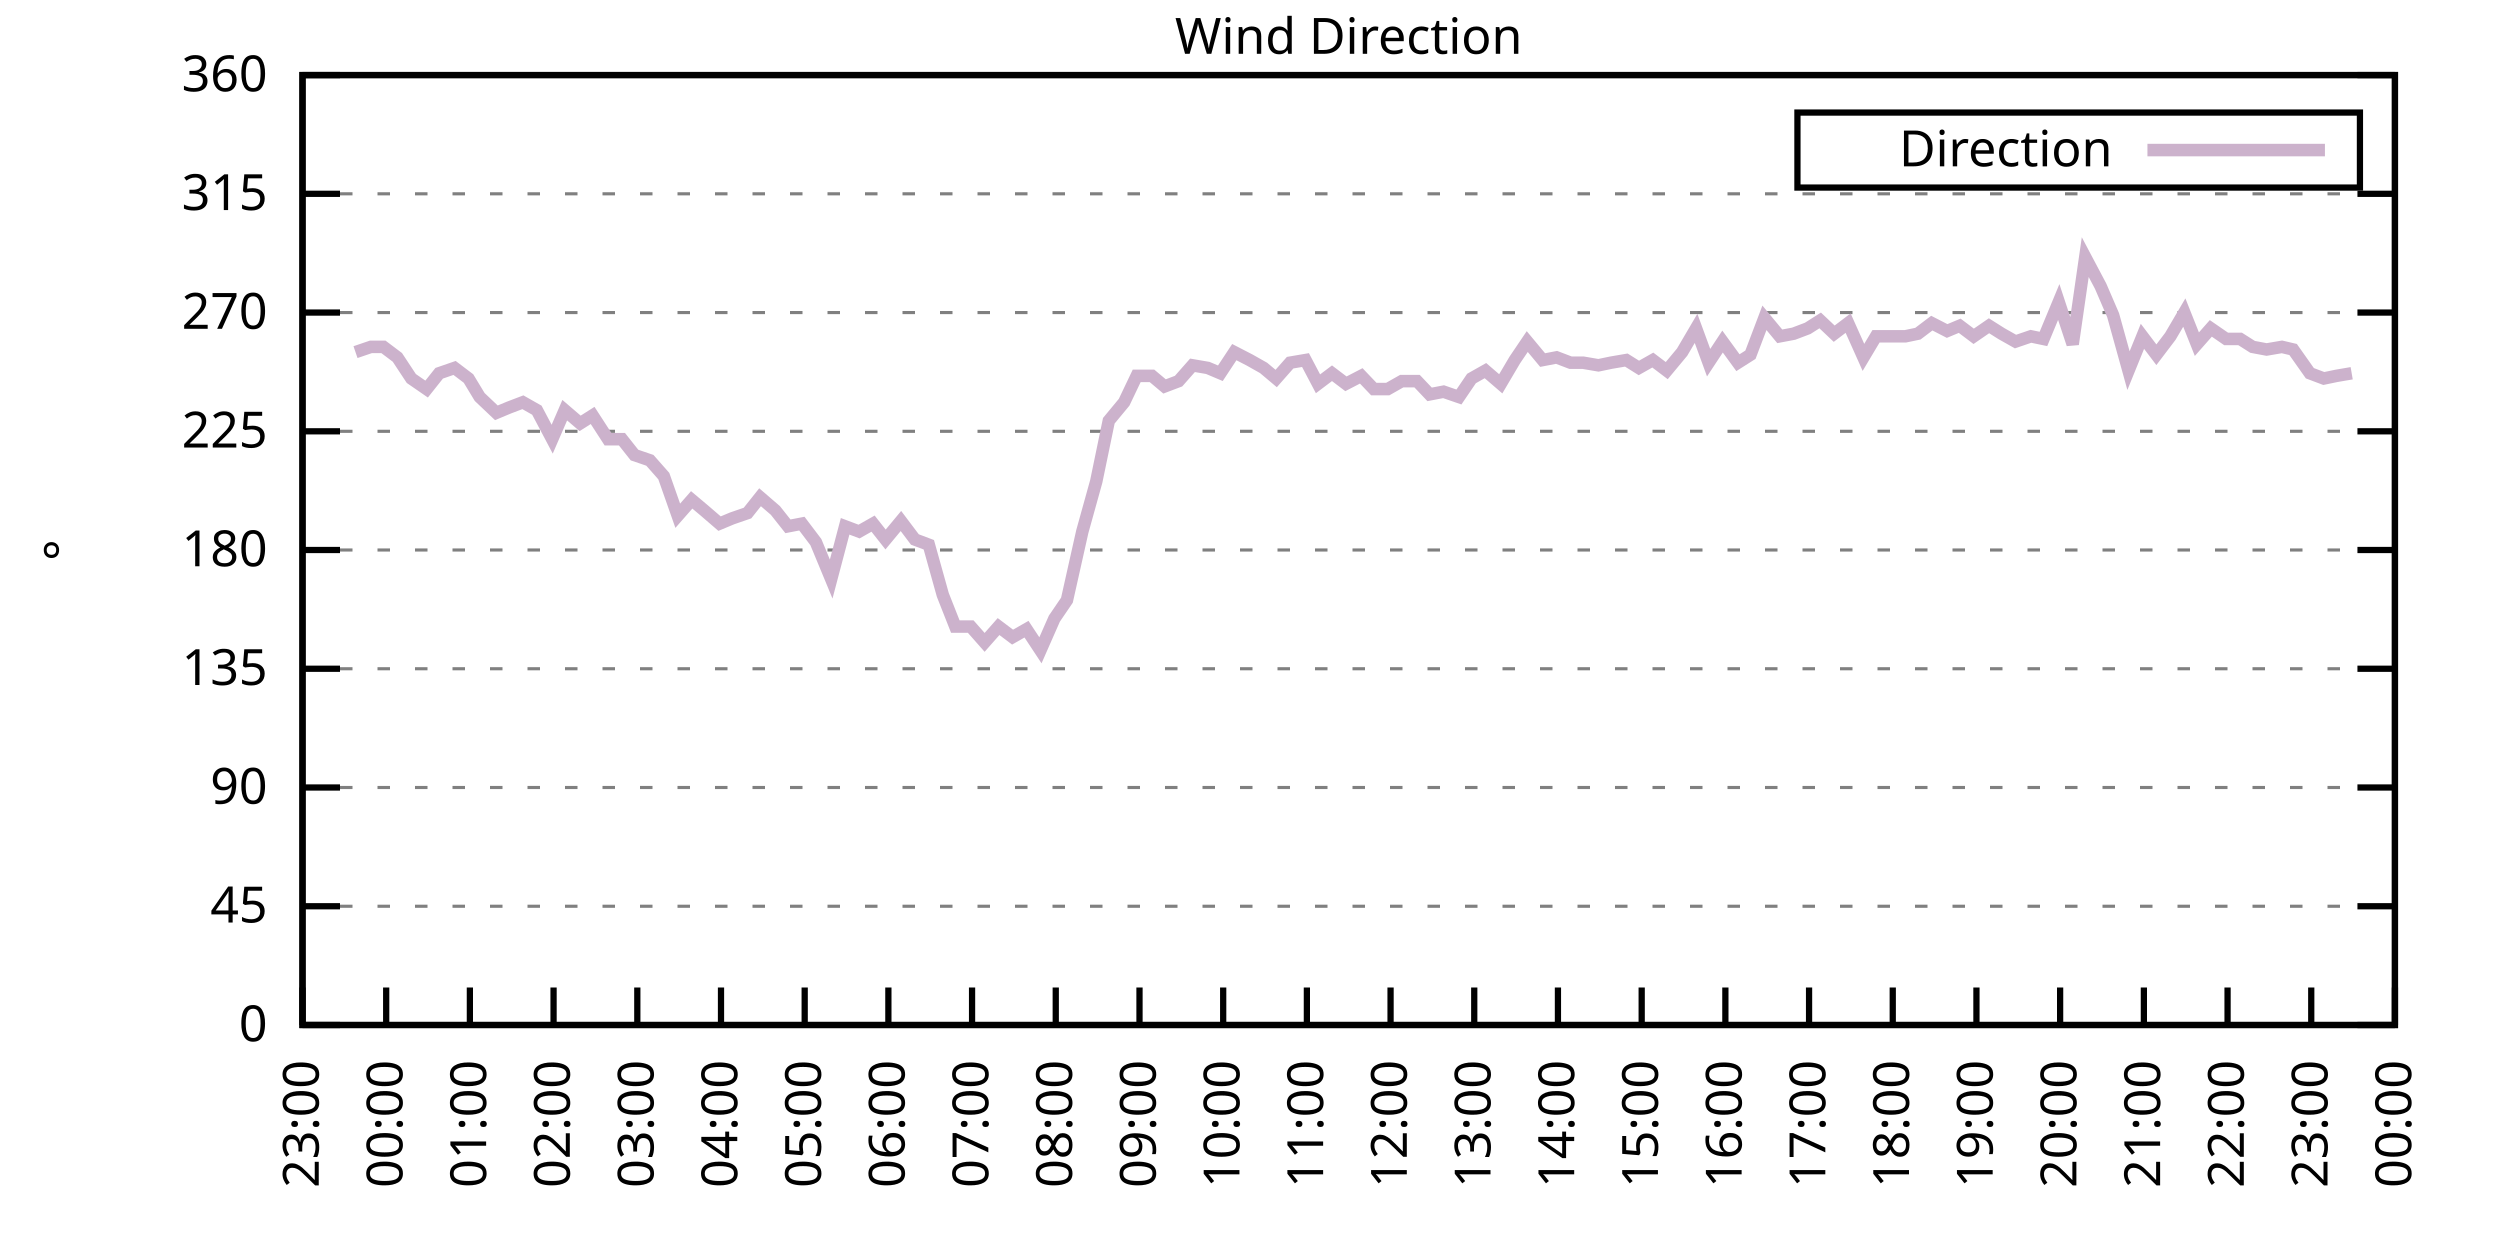
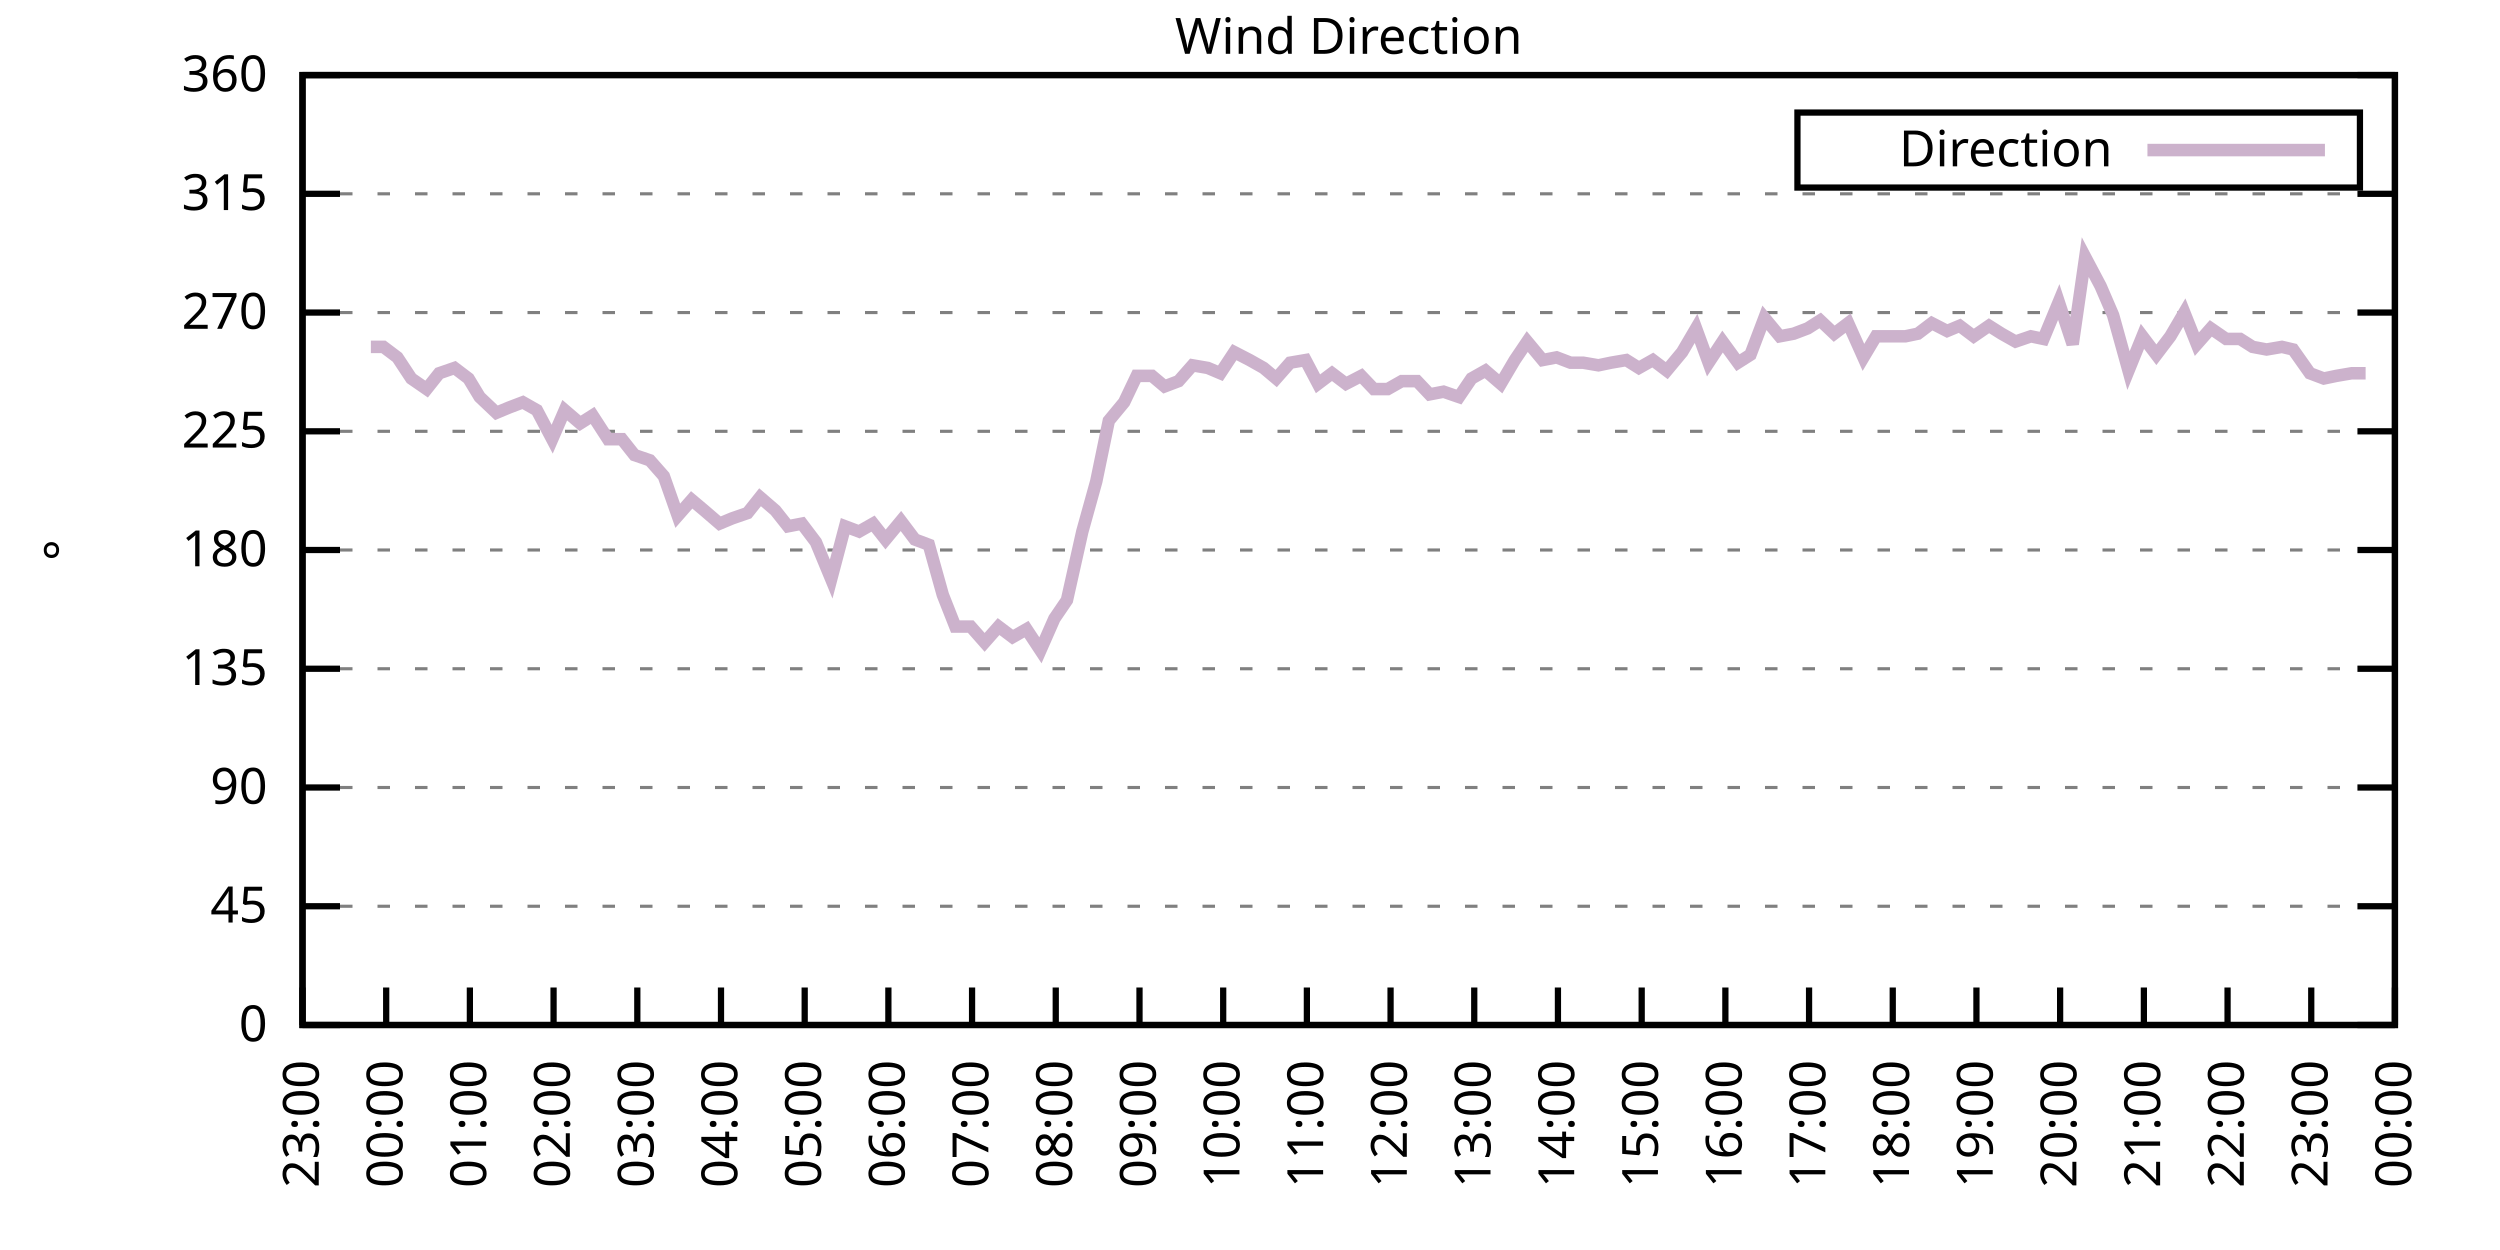
<svg xmlns="http://www.w3.org/2000/svg" xmlns:xlink="http://www.w3.org/1999/xlink" width="400" height="200" viewBox="0 0 400 200">
  <g id="gnuplot_canvas">
    <rect x="0" y="0" width="400" height="200" fill="none" />
    <defs>
      <circle id="gpDot" r="0.5" stroke-width="0.5" stroke="currentColor" />
      <path id="gpPt0" stroke-width="0.333" stroke="currentColor" d="M-1,0 h2 M0,-1 v2" />
      <path id="gpPt1" stroke-width="0.333" stroke="currentColor" d="M-1,-1 L1,1 M1,-1 L-1,1" />
      <path id="gpPt2" stroke-width="0.333" stroke="currentColor" d="M-1,0 L1,0 M0,-1 L0,1 M-1,-1 L1,1 M-1,1 L1,-1" />
      <rect id="gpPt3" stroke-width="0.333" stroke="currentColor" x="-1" y="-1" width="2" height="2" />
      <rect id="gpPt4" stroke-width="0.333" stroke="currentColor" fill="currentColor" x="-1" y="-1" width="2" height="2" />
      <circle id="gpPt5" stroke-width="0.333" stroke="currentColor" cx="0" cy="0" r="1" />
      <use xlink:href="#gpPt5" id="gpPt6" fill="currentColor" stroke="none" />
      <path id="gpPt7" stroke-width="0.333" stroke="currentColor" d="M0,-1.33 L-1.33,0.67 L1.33,0.67 z" />
      <use xlink:href="#gpPt7" id="gpPt8" fill="currentColor" stroke="none" />
      <use xlink:href="#gpPt7" id="gpPt9" stroke="currentColor" transform="rotate(180)" />
      <use xlink:href="#gpPt9" id="gpPt10" fill="currentColor" stroke="none" />
      <use xlink:href="#gpPt3" id="gpPt11" stroke="currentColor" transform="rotate(45)" />
      <use xlink:href="#gpPt11" id="gpPt12" fill="currentColor" stroke="none" />
      <path id="gpPt13" stroke-width="0.333" stroke="currentColor" d="M0,1.330 L1.265,0.411 L0.782,-1.067 L-0.782,-1.076 L-1.265,0.411 z" />
      <use xlink:href="#gpPt13" id="gpPt14" fill="currentColor" stroke="none" />
      <filter id="textbox" filterUnits="objectBoundingBox" x="0" y="0" height="1" width="1">
        <feFlood flood-color="white" flood-opacity="1" result="bgnd" />
        <feComposite in="SourceGraphic" in2="bgnd" operator="atop" />
      </filter>
      <filter id="greybox" filterUnits="objectBoundingBox" x="0" y="0" height="1" width="1">
        <feFlood flood-color="lightgrey" flood-opacity="1" result="grey" />
        <feComposite in="SourceGraphic" in2="grey" operator="atop" />
      </filter>
    </defs>
    <g fill="none" color="white" stroke="currentColor" stroke-width="1.00" stroke-linecap="butt" stroke-linejoin="miter">
</g>
    <g fill="none" color="black" stroke="currentColor" stroke-width="1.00" stroke-linecap="butt" stroke-linejoin="miter">
      <g stroke="none" shape-rendering="crispEdges">
        <polygon fill="rgb(255, 255, 255)" points="48.40,164.00 383.18,164.00 383.18,12.02 48.40,12.02 " />
      </g>
    </g>
    <g fill="none" color="black" stroke="currentColor" stroke-width="1.00" stroke-linecap="butt" stroke-linejoin="miter">
</g>
    <g fill="none" color="black" stroke="black" stroke-width="0.50" stroke-linecap="butt" stroke-linejoin="miter">
</g>
    <g fill="none" color="gray" stroke="currentColor" stroke-width="0.50" stroke-linecap="butt" stroke-linejoin="miter">
      <path stroke="gray" stroke-dasharray="2,4" class="gridline" d="M48.40,164.00 L383.19,164.00  " />
    </g>
    <g fill="none" color="gray" stroke="gray" stroke-width="1.00" stroke-linecap="butt" stroke-linejoin="miter">
</g>
    <g fill="none" color="black" stroke="currentColor" stroke-width="1.00" stroke-linecap="butt" stroke-linejoin="miter">
      <path stroke="black" d="M48.40,164.00 L54.40,164.00 M383.19,164.00 L377.19,164.00  " />
      <g transform="translate(42.80,166.60)" stroke="none" fill="black" font-family="Sans" font-size="8.00" text-anchor="end">
        <text>
          <tspan font-family="Sans"> 0</tspan>
        </text>
      </g>
    </g>
    <g fill="none" color="black" stroke="currentColor" stroke-width="1.00" stroke-linecap="butt" stroke-linejoin="miter">
</g>
    <g fill="none" color="black" stroke="black" stroke-width="0.50" stroke-linecap="butt" stroke-linejoin="miter">
</g>
    <g fill="none" color="gray" stroke="currentColor" stroke-width="0.50" stroke-linecap="butt" stroke-linejoin="miter">
      <path stroke="gray" stroke-dasharray="2,4" class="gridline" d="M48.40,145.00 L383.19,145.00  " />
    </g>
    <g fill="none" color="gray" stroke="gray" stroke-width="1.00" stroke-linecap="butt" stroke-linejoin="miter">
</g>
    <g fill="none" color="black" stroke="currentColor" stroke-width="1.00" stroke-linecap="butt" stroke-linejoin="miter">
      <path stroke="black" d="M48.40,145.00 L54.40,145.00 M383.19,145.00 L377.19,145.00  " />
      <g transform="translate(42.80,147.60)" stroke="none" fill="black" font-family="Sans" font-size="8.00" text-anchor="end">
        <text>
          <tspan font-family="Sans"> 45</tspan>
        </text>
      </g>
    </g>
    <g fill="none" color="black" stroke="currentColor" stroke-width="1.00" stroke-linecap="butt" stroke-linejoin="miter">
</g>
    <g fill="none" color="black" stroke="black" stroke-width="0.50" stroke-linecap="butt" stroke-linejoin="miter">
</g>
    <g fill="none" color="gray" stroke="currentColor" stroke-width="0.50" stroke-linecap="butt" stroke-linejoin="miter">
      <path stroke="gray" stroke-dasharray="2,4" class="gridline" d="M48.40,126.00 L383.19,126.00  " />
    </g>
    <g fill="none" color="gray" stroke="gray" stroke-width="1.00" stroke-linecap="butt" stroke-linejoin="miter">
</g>
    <g fill="none" color="black" stroke="currentColor" stroke-width="1.00" stroke-linecap="butt" stroke-linejoin="miter">
      <path stroke="black" d="M48.40,126.00 L54.40,126.00 M383.19,126.00 L377.19,126.00  " />
      <g transform="translate(42.80,128.60)" stroke="none" fill="black" font-family="Sans" font-size="8.00" text-anchor="end">
        <text>
          <tspan font-family="Sans"> 90</tspan>
        </text>
      </g>
    </g>
    <g fill="none" color="black" stroke="currentColor" stroke-width="1.00" stroke-linecap="butt" stroke-linejoin="miter">
</g>
    <g fill="none" color="black" stroke="black" stroke-width="0.50" stroke-linecap="butt" stroke-linejoin="miter">
</g>
    <g fill="none" color="gray" stroke="currentColor" stroke-width="0.50" stroke-linecap="butt" stroke-linejoin="miter">
      <path stroke="gray" stroke-dasharray="2,4" class="gridline" d="M48.40,107.00 L383.19,107.00  " />
    </g>
    <g fill="none" color="gray" stroke="gray" stroke-width="1.00" stroke-linecap="butt" stroke-linejoin="miter">
</g>
    <g fill="none" color="black" stroke="currentColor" stroke-width="1.00" stroke-linecap="butt" stroke-linejoin="miter">
      <path stroke="black" d="M48.40,107.00 L54.40,107.00 M383.19,107.00 L377.19,107.00  " />
      <g transform="translate(42.80,109.60)" stroke="none" fill="black" font-family="Sans" font-size="8.00" text-anchor="end">
        <text>
          <tspan font-family="Sans"> 135</tspan>
        </text>
      </g>
    </g>
    <g fill="none" color="black" stroke="currentColor" stroke-width="1.00" stroke-linecap="butt" stroke-linejoin="miter">
</g>
    <g fill="none" color="black" stroke="black" stroke-width="0.50" stroke-linecap="butt" stroke-linejoin="miter">
</g>
    <g fill="none" color="gray" stroke="currentColor" stroke-width="0.50" stroke-linecap="butt" stroke-linejoin="miter">
      <path stroke="gray" stroke-dasharray="2,4" class="gridline" d="M48.40,88.00 L383.19,88.00  " />
    </g>
    <g fill="none" color="gray" stroke="gray" stroke-width="1.00" stroke-linecap="butt" stroke-linejoin="miter">
</g>
    <g fill="none" color="black" stroke="currentColor" stroke-width="1.00" stroke-linecap="butt" stroke-linejoin="miter">
      <path stroke="black" d="M48.40,88.00 L54.40,88.00 M383.19,88.00 L377.19,88.00  " />
      <g transform="translate(42.80,90.60)" stroke="none" fill="black" font-family="Sans" font-size="8.00" text-anchor="end">
        <text>
          <tspan font-family="Sans"> 180</tspan>
        </text>
      </g>
    </g>
    <g fill="none" color="black" stroke="currentColor" stroke-width="1.00" stroke-linecap="butt" stroke-linejoin="miter">
</g>
    <g fill="none" color="black" stroke="black" stroke-width="0.50" stroke-linecap="butt" stroke-linejoin="miter">
</g>
    <g fill="none" color="gray" stroke="currentColor" stroke-width="0.50" stroke-linecap="butt" stroke-linejoin="miter">
      <path stroke="gray" stroke-dasharray="2,4" class="gridline" d="M48.40,69.01 L383.19,69.01  " />
    </g>
    <g fill="none" color="gray" stroke="gray" stroke-width="1.00" stroke-linecap="butt" stroke-linejoin="miter">
</g>
    <g fill="none" color="black" stroke="currentColor" stroke-width="1.00" stroke-linecap="butt" stroke-linejoin="miter">
      <path stroke="black" d="M48.40,69.01 L54.40,69.01 M383.19,69.01 L377.19,69.01  " />
      <g transform="translate(42.80,71.61)" stroke="none" fill="black" font-family="Sans" font-size="8.00" text-anchor="end">
        <text>
          <tspan font-family="Sans"> 225</tspan>
        </text>
      </g>
    </g>
    <g fill="none" color="black" stroke="currentColor" stroke-width="1.00" stroke-linecap="butt" stroke-linejoin="miter">
</g>
    <g fill="none" color="black" stroke="black" stroke-width="0.50" stroke-linecap="butt" stroke-linejoin="miter">
</g>
    <g fill="none" color="gray" stroke="currentColor" stroke-width="0.50" stroke-linecap="butt" stroke-linejoin="miter">
      <path stroke="gray" stroke-dasharray="2,4" class="gridline" d="M48.40,50.01 L383.19,50.01  " />
    </g>
    <g fill="none" color="gray" stroke="gray" stroke-width="1.00" stroke-linecap="butt" stroke-linejoin="miter">
</g>
    <g fill="none" color="black" stroke="currentColor" stroke-width="1.00" stroke-linecap="butt" stroke-linejoin="miter">
      <path stroke="black" d="M48.40,50.01 L54.40,50.01 M383.19,50.01 L377.19,50.01  " />
      <g transform="translate(42.80,52.61)" stroke="none" fill="black" font-family="Sans" font-size="8.00" text-anchor="end">
        <text>
          <tspan font-family="Sans"> 270</tspan>
        </text>
      </g>
    </g>
    <g fill="none" color="black" stroke="currentColor" stroke-width="1.00" stroke-linecap="butt" stroke-linejoin="miter">
</g>
    <g fill="none" color="black" stroke="black" stroke-width="0.50" stroke-linecap="butt" stroke-linejoin="miter">
</g>
    <g fill="none" color="gray" stroke="currentColor" stroke-width="0.50" stroke-linecap="butt" stroke-linejoin="miter">
      <path stroke="gray" stroke-dasharray="2,4" class="gridline" d="M48.40,31.01 L383.19,31.01  " />
    </g>
    <g fill="none" color="gray" stroke="gray" stroke-width="1.00" stroke-linecap="butt" stroke-linejoin="miter">
</g>
    <g fill="none" color="black" stroke="currentColor" stroke-width="1.00" stroke-linecap="butt" stroke-linejoin="miter">
      <path stroke="black" d="M48.40,31.01 L54.40,31.01 M383.19,31.01 L377.19,31.01  " />
      <g transform="translate(42.80,33.61)" stroke="none" fill="black" font-family="Sans" font-size="8.00" text-anchor="end">
        <text>
          <tspan font-family="Sans"> 315</tspan>
        </text>
      </g>
    </g>
    <g fill="none" color="black" stroke="currentColor" stroke-width="1.00" stroke-linecap="butt" stroke-linejoin="miter">
</g>
    <g fill="none" color="black" stroke="black" stroke-width="0.50" stroke-linecap="butt" stroke-linejoin="miter">
</g>
    <g fill="none" color="gray" stroke="currentColor" stroke-width="0.50" stroke-linecap="butt" stroke-linejoin="miter">
      <path stroke="gray" stroke-dasharray="2,4" class="gridline" d="M48.40,12.01 L383.19,12.01  " />
    </g>
    <g fill="none" color="gray" stroke="gray" stroke-width="1.00" stroke-linecap="butt" stroke-linejoin="miter">
</g>
    <g fill="none" color="black" stroke="currentColor" stroke-width="1.00" stroke-linecap="butt" stroke-linejoin="miter">
      <path stroke="black" d="M48.40,12.01 L54.40,12.01 M383.19,12.01 L377.19,12.01  " />
      <g transform="translate(42.80,14.61)" stroke="none" fill="black" font-family="Sans" font-size="8.00" text-anchor="end">
        <text>
          <tspan font-family="Sans"> 360</tspan>
        </text>
      </g>
    </g>
    <g fill="none" color="black" stroke="currentColor" stroke-width="1.00" stroke-linecap="butt" stroke-linejoin="miter">
      <path stroke="black" d="M48.40,164.00 L48.40,158.00  " />
      <g transform="translate(51.00,169.60) rotate(270.00)" stroke="none" fill="black" font-family="Sans" font-size="8.00" text-anchor="end">
        <text>
          <tspan font-family="Sans">23:00</tspan>
        </text>
      </g>
    </g>
    <g fill="none" color="black" stroke="currentColor" stroke-width="1.00" stroke-linecap="butt" stroke-linejoin="miter">
      <path stroke="black" d="M61.79,164.00 L61.79,158.00  " />
      <g transform="translate(64.39,169.60) rotate(270.00)" stroke="none" fill="black" font-family="Sans" font-size="8.00" text-anchor="end">
        <text>
          <tspan font-family="Sans">00:00</tspan>
        </text>
      </g>
    </g>
    <g fill="none" color="black" stroke="currentColor" stroke-width="1.00" stroke-linecap="butt" stroke-linejoin="miter">
      <path stroke="black" d="M75.18,164.00 L75.18,158.00  " />
      <g transform="translate(77.78,169.60) rotate(270.00)" stroke="none" fill="black" font-family="Sans" font-size="8.00" text-anchor="end">
        <text>
          <tspan font-family="Sans">01:00</tspan>
        </text>
      </g>
    </g>
    <g fill="none" color="black" stroke="currentColor" stroke-width="1.00" stroke-linecap="butt" stroke-linejoin="miter">
      <path stroke="black" d="M88.57,164.00 L88.57,158.00  " />
      <g transform="translate(91.17,169.60) rotate(270.00)" stroke="none" fill="black" font-family="Sans" font-size="8.00" text-anchor="end">
        <text>
          <tspan font-family="Sans">02:00</tspan>
        </text>
      </g>
    </g>
    <g fill="none" color="black" stroke="currentColor" stroke-width="1.00" stroke-linecap="butt" stroke-linejoin="miter">
      <path stroke="black" d="M101.97,164.00 L101.97,158.00  " />
      <g transform="translate(104.57,169.60) rotate(270.00)" stroke="none" fill="black" font-family="Sans" font-size="8.00" text-anchor="end">
        <text>
          <tspan font-family="Sans">03:00</tspan>
        </text>
      </g>
    </g>
    <g fill="none" color="black" stroke="currentColor" stroke-width="1.00" stroke-linecap="butt" stroke-linejoin="miter">
      <path stroke="black" d="M115.36,164.00 L115.36,158.00  " />
      <g transform="translate(117.96,169.60) rotate(270.00)" stroke="none" fill="black" font-family="Sans" font-size="8.00" text-anchor="end">
        <text>
          <tspan font-family="Sans">04:00</tspan>
        </text>
      </g>
    </g>
    <g fill="none" color="black" stroke="currentColor" stroke-width="1.00" stroke-linecap="butt" stroke-linejoin="miter">
      <path stroke="black" d="M128.75,164.00 L128.75,158.00  " />
      <g transform="translate(131.35,169.60) rotate(270.00)" stroke="none" fill="black" font-family="Sans" font-size="8.00" text-anchor="end">
        <text>
          <tspan font-family="Sans">05:00</tspan>
        </text>
      </g>
    </g>
    <g fill="none" color="black" stroke="currentColor" stroke-width="1.00" stroke-linecap="butt" stroke-linejoin="miter">
      <path stroke="black" d="M142.14,164.00 L142.14,158.00  " />
      <g transform="translate(144.74,169.60) rotate(270.00)" stroke="none" fill="black" font-family="Sans" font-size="8.00" text-anchor="end">
        <text>
          <tspan font-family="Sans">06:00</tspan>
        </text>
      </g>
    </g>
    <g fill="none" color="black" stroke="currentColor" stroke-width="1.00" stroke-linecap="butt" stroke-linejoin="miter">
      <path stroke="black" d="M155.53,164.00 L155.53,158.00  " />
      <g transform="translate(158.13,169.60) rotate(270.00)" stroke="none" fill="black" font-family="Sans" font-size="8.00" text-anchor="end">
        <text>
          <tspan font-family="Sans">07:00</tspan>
        </text>
      </g>
    </g>
    <g fill="none" color="black" stroke="currentColor" stroke-width="1.00" stroke-linecap="butt" stroke-linejoin="miter">
      <path stroke="black" d="M168.92,164.00 L168.92,158.00  " />
      <g transform="translate(171.52,169.60) rotate(270.00)" stroke="none" fill="black" font-family="Sans" font-size="8.00" text-anchor="end">
        <text>
          <tspan font-family="Sans">08:00</tspan>
        </text>
      </g>
    </g>
    <g fill="none" color="black" stroke="currentColor" stroke-width="1.00" stroke-linecap="butt" stroke-linejoin="miter">
      <path stroke="black" d="M182.32,164.00 L182.32,158.00  " />
      <g transform="translate(184.92,169.60) rotate(270.00)" stroke="none" fill="black" font-family="Sans" font-size="8.00" text-anchor="end">
        <text>
          <tspan font-family="Sans">09:00</tspan>
        </text>
      </g>
    </g>
    <g fill="none" color="black" stroke="currentColor" stroke-width="1.00" stroke-linecap="butt" stroke-linejoin="miter">
      <path stroke="black" d="M195.71,164.00 L195.71,158.00  " />
      <g transform="translate(198.31,169.60) rotate(270.00)" stroke="none" fill="black" font-family="Sans" font-size="8.00" text-anchor="end">
        <text>
          <tspan font-family="Sans">10:00</tspan>
        </text>
      </g>
    </g>
    <g fill="none" color="black" stroke="currentColor" stroke-width="1.00" stroke-linecap="butt" stroke-linejoin="miter">
      <path stroke="black" d="M209.10,164.00 L209.10,158.00  " />
      <g transform="translate(211.70,169.60) rotate(270.00)" stroke="none" fill="black" font-family="Sans" font-size="8.00" text-anchor="end">
        <text>
          <tspan font-family="Sans">11:00</tspan>
        </text>
      </g>
    </g>
    <g fill="none" color="black" stroke="currentColor" stroke-width="1.00" stroke-linecap="butt" stroke-linejoin="miter">
      <path stroke="black" d="M222.49,164.00 L222.49,158.00  " />
      <g transform="translate(225.09,169.60) rotate(270.00)" stroke="none" fill="black" font-family="Sans" font-size="8.00" text-anchor="end">
        <text>
          <tspan font-family="Sans">12:00</tspan>
        </text>
      </g>
    </g>
    <g fill="none" color="black" stroke="currentColor" stroke-width="1.00" stroke-linecap="butt" stroke-linejoin="miter">
      <path stroke="black" d="M235.88,164.00 L235.88,158.00  " />
      <g transform="translate(238.48,169.60) rotate(270.00)" stroke="none" fill="black" font-family="Sans" font-size="8.00" text-anchor="end">
        <text>
          <tspan font-family="Sans">13:00</tspan>
        </text>
      </g>
    </g>
    <g fill="none" color="black" stroke="currentColor" stroke-width="1.00" stroke-linecap="butt" stroke-linejoin="miter">
      <path stroke="black" d="M249.27,164.00 L249.27,158.00  " />
      <g transform="translate(251.87,169.60) rotate(270.00)" stroke="none" fill="black" font-family="Sans" font-size="8.00" text-anchor="end">
        <text>
          <tspan font-family="Sans">14:00</tspan>
        </text>
      </g>
    </g>
    <g fill="none" color="black" stroke="currentColor" stroke-width="1.00" stroke-linecap="butt" stroke-linejoin="miter">
      <path stroke="black" d="M262.67,164.00 L262.67,158.00  " />
      <g transform="translate(265.27,169.60) rotate(270.00)" stroke="none" fill="black" font-family="Sans" font-size="8.00" text-anchor="end">
        <text>
          <tspan font-family="Sans">15:00</tspan>
        </text>
      </g>
    </g>
    <g fill="none" color="black" stroke="currentColor" stroke-width="1.00" stroke-linecap="butt" stroke-linejoin="miter">
      <path stroke="black" d="M276.06,164.00 L276.06,158.00  " />
      <g transform="translate(278.66,169.60) rotate(270.00)" stroke="none" fill="black" font-family="Sans" font-size="8.00" text-anchor="end">
        <text>
          <tspan font-family="Sans">16:00</tspan>
        </text>
      </g>
    </g>
    <g fill="none" color="black" stroke="currentColor" stroke-width="1.00" stroke-linecap="butt" stroke-linejoin="miter">
      <path stroke="black" d="M289.45,164.00 L289.45,158.00  " />
      <g transform="translate(292.05,169.60) rotate(270.00)" stroke="none" fill="black" font-family="Sans" font-size="8.00" text-anchor="end">
        <text>
          <tspan font-family="Sans">17:00</tspan>
        </text>
      </g>
    </g>
    <g fill="none" color="black" stroke="currentColor" stroke-width="1.00" stroke-linecap="butt" stroke-linejoin="miter">
      <path stroke="black" d="M302.84,164.00 L302.84,158.00  " />
      <g transform="translate(305.44,169.60) rotate(270.00)" stroke="none" fill="black" font-family="Sans" font-size="8.00" text-anchor="end">
        <text>
          <tspan font-family="Sans">18:00</tspan>
        </text>
      </g>
    </g>
    <g fill="none" color="black" stroke="currentColor" stroke-width="1.00" stroke-linecap="butt" stroke-linejoin="miter">
      <path stroke="black" d="M316.23,164.00 L316.23,158.00  " />
      <g transform="translate(318.83,169.60) rotate(270.00)" stroke="none" fill="black" font-family="Sans" font-size="8.00" text-anchor="end">
        <text>
          <tspan font-family="Sans">19:00</tspan>
        </text>
      </g>
    </g>
    <g fill="none" color="black" stroke="currentColor" stroke-width="1.00" stroke-linecap="butt" stroke-linejoin="miter">
      <path stroke="black" d="M329.62,164.00 L329.62,158.00  " />
      <g transform="translate(332.22,169.60) rotate(270.00)" stroke="none" fill="black" font-family="Sans" font-size="8.00" text-anchor="end">
        <text>
          <tspan font-family="Sans">20:00</tspan>
        </text>
      </g>
    </g>
    <g fill="none" color="black" stroke="currentColor" stroke-width="1.00" stroke-linecap="butt" stroke-linejoin="miter">
      <path stroke="black" d="M343.02,164.00 L343.02,158.00  " />
      <g transform="translate(345.62,169.60) rotate(270.00)" stroke="none" fill="black" font-family="Sans" font-size="8.00" text-anchor="end">
        <text>
          <tspan font-family="Sans">21:00</tspan>
        </text>
      </g>
    </g>
    <g fill="none" color="black" stroke="currentColor" stroke-width="1.00" stroke-linecap="butt" stroke-linejoin="miter">
      <path stroke="black" d="M356.41,164.00 L356.41,158.00  " />
      <g transform="translate(359.01,169.60) rotate(270.00)" stroke="none" fill="black" font-family="Sans" font-size="8.00" text-anchor="end">
        <text>
          <tspan font-family="Sans">22:00</tspan>
        </text>
      </g>
    </g>
    <g fill="none" color="black" stroke="currentColor" stroke-width="1.00" stroke-linecap="butt" stroke-linejoin="miter">
      <path stroke="black" d="M369.80,164.00 L369.80,158.00  " />
      <g transform="translate(372.40,169.60) rotate(270.00)" stroke="none" fill="black" font-family="Sans" font-size="8.00" text-anchor="end">
        <text>
          <tspan font-family="Sans">23:00</tspan>
        </text>
      </g>
    </g>
    <g fill="none" color="black" stroke="currentColor" stroke-width="1.00" stroke-linecap="butt" stroke-linejoin="miter">
      <path stroke="black" d="M383.19,164.00 L383.19,158.00  " />
      <g transform="translate(385.79,169.60) rotate(270.00)" stroke="none" fill="black" font-family="Sans" font-size="8.00" text-anchor="end">
        <text>
          <tspan font-family="Sans">00:00</tspan>
        </text>
      </g>
    </g>
    <g fill="none" color="black" stroke="currentColor" stroke-width="1.00" stroke-linecap="butt" stroke-linejoin="miter">
</g>
    <g fill="none" color="black" stroke="currentColor" stroke-width="1.00" stroke-linecap="butt" stroke-linejoin="miter">
      <path stroke="black" d="M48.40,12.01 L48.40,164.00 L383.19,164.00 L383.19,12.01 L48.40,12.01 Z  " />
    </g>
    <g fill="none" color="black" stroke="currentColor" stroke-width="1.00" stroke-linecap="butt" stroke-linejoin="miter">
</g>
    <g fill="none" color="black" stroke="currentColor" stroke-width="1.00" stroke-linecap="butt" stroke-linejoin="miter">
      <path stroke="black" d="M287.59,30.01 L287.59,18.01 L377.59,18.01 L377.59,30.01 L287.59,30.01 Z  " />
    </g>
    <g id="Wind_direction_plot_1">
      <g fill="none" color="white" stroke="black" stroke-width="2.00" stroke-linecap="butt" stroke-linejoin="miter">
</g>
      <g fill="none" color="black" stroke="currentColor" stroke-width="2.00" stroke-linecap="butt" stroke-linejoin="miter">
        <g transform="translate(337.99,26.61)" stroke="none" fill="black" font-family="Sans" font-size="8.00" text-anchor="end">
          <text>
            <tspan font-family="Sans">Direction</tspan>
          </text>
        </g>
      </g>
      <g fill="none" color="black" stroke="currentColor" stroke-width="2.00" stroke-linecap="butt" stroke-linejoin="miter">
-         <path stroke="rgb(204, 178, 204)" d="M343.59,24.01 L371.99,24.01 M56.88,56.34 L59.34,55.50 L61.35,55.50 L63.58,57.18 L65.81,60.56 L68.26,62.25   L70.27,59.72 L72.73,58.87 L74.96,60.56 L76.75,63.52 L79.42,66.05 L81.43,65.21 L83.66,64.36 L85.90,65.63   L88.35,70.27 L90.36,65.63 L92.82,67.74 L94.82,66.47 L97.28,70.27 L99.51,70.27 L101.52,72.81 L103.98,73.65   L106.21,76.18 L108.44,82.52 L110.67,79.98 L112.68,81.67 L115.13,83.78 L117.14,82.94 L119.60,82.09 L121.61,79.56   L124.06,81.67 L126.07,84.21 L128.30,83.78 L130.54,86.74 L132.99,92.65 L135.22,84.21 L137.45,85.05 L139.69,83.78   L141.69,86.32 L144.15,83.36 L146.38,86.32 L148.61,87.16 L150.85,95.18 L152.85,100.25 L155.31,100.25 L157.54,102.78   L159.77,100.25 L162.01,101.94 L164.24,100.67 L166.47,104.05 L168.70,98.98 L170.71,96.03 L173.17,85.05 L175.40,77.03   L177.41,67.32 L179.86,64.36 L181.87,60.14 L184.32,60.14 L186.33,61.83 L188.57,60.98 L190.80,58.45 L193.25,58.87   L195.26,59.72 L197.49,56.34 L199.95,57.61 L202.18,58.87 L204.19,60.56 L206.42,58.03 L208.88,57.61 L210.88,61.41   L213.12,59.72 L215.35,61.41 L217.80,60.14 L219.81,62.25 L222.04,62.25 L224.28,60.98 L226.73,60.98 L228.74,63.10   L230.97,62.67 L233.43,63.52 L235.44,60.56 L237.67,59.30 L240.12,61.41 L242.36,57.61 L244.36,54.65 L246.82,57.61   L249.05,57.18 L251.28,58.03 L253.29,58.03 L255.75,58.45 L257.76,58.03 L260.21,57.61 L262.22,58.87 L264.45,57.61   L266.68,59.30 L269.14,56.34 L271.37,52.54 L273.38,58.03 L275.61,54.65 L278.07,58.03 L280.07,56.76 L282.31,50.85   L284.76,53.81 L286.99,53.39 L289.23,52.54 L291.23,51.27 L293.47,53.39 L295.70,51.70 L298.15,57.18 L300.16,53.81   L302.39,53.81 L304.85,53.81 L306.86,53.39 L309.09,51.70 L311.54,52.96 L313.55,52.12 L315.79,53.81 L318.24,52.12   L320.25,53.39 L322.48,54.65 L324.94,53.81 L326.95,54.23 L329.40,48.32 L331.63,55.07 L333.64,41.14 L336.10,45.79   L338.10,50.43 L340.56,59.30 L342.79,53.81 L345.02,56.76 L347.26,53.81 L349.49,50.01 L351.50,55.07 L353.73,52.54   L356.18,54.23 L358.42,54.23 L360.42,55.50 L362.66,55.92 L365.11,55.50 L366.90,55.92 L369.58,59.72 L371.81,60.56   L373.82,60.14 L376.27,59.72  " />
+         <path stroke="rgb(204, 178, 204)" d="M343.59,24.01 L371.99,24.01 M59.34,55.50 L61.35,55.50 L63.58,57.18 L65.81,60.56 L68.26,62.25 L70.27,59.72   L72.73,58.87 L74.96,60.56 L76.75,63.52 L79.42,66.05 L81.43,65.21 L83.66,64.36 L85.90,65.63 L88.35,70.27   L90.36,65.63 L92.82,67.74 L94.82,66.47 L97.28,70.27 L99.51,70.27 L101.52,72.81 L103.98,73.65 L106.21,76.18   L108.44,82.52 L110.67,79.98 L112.68,81.67 L115.13,83.78 L117.14,82.94 L119.60,82.09 L121.61,79.56 L124.06,81.67   L126.07,84.21 L128.30,83.78 L130.54,86.74 L132.99,92.65 L135.22,84.21 L137.45,85.05 L139.69,83.78 L141.69,86.32   L144.15,83.36 L146.38,86.32 L148.61,87.16 L150.85,95.18 L152.85,100.25 L155.31,100.25 L157.54,102.78 L159.77,100.25   L162.01,101.94 L164.24,100.67 L166.47,104.05 L168.70,98.98 L170.71,96.03 L173.17,85.05 L175.40,77.03 L177.41,67.32   L179.86,64.36 L181.87,60.14 L184.32,60.14 L186.33,61.83 L188.57,60.98 L190.80,58.45 L193.25,58.87 L195.26,59.72   L197.49,56.34 L199.95,57.61 L202.18,58.87 L204.19,60.56 L206.42,58.03 L208.88,57.61 L210.88,61.41 L213.12,59.72   L215.35,61.41 L217.80,60.14 L219.81,62.25 L222.04,62.25 L224.28,60.98 L226.73,60.98 L228.74,63.10 L230.97,62.67   L233.43,63.52 L235.44,60.56 L237.67,59.30 L240.12,61.41 L242.36,57.61 L244.36,54.65 L246.82,57.61 L249.05,57.18   L251.28,58.03 L253.29,58.03 L255.75,58.45 L257.76,58.03 L260.21,57.61 L262.22,58.87 L264.45,57.61 L266.68,59.30   L269.14,56.34 L271.37,52.54 L273.38,58.03 L275.61,54.65 L278.07,58.03 L280.07,56.76 L282.31,50.85 L284.76,53.81   L286.99,53.39 L289.23,52.54 L291.23,51.27 L293.47,53.39 L295.70,51.70 L298.15,57.18 L300.16,53.81 L302.39,53.81   L304.85,53.81 L306.86,53.39 L309.09,51.70 L311.54,52.96 L313.55,52.12 L315.79,53.81 L318.24,52.12 L320.25,53.39   L322.48,54.65 L324.94,53.81 L326.95,54.23 L329.40,48.32 L331.63,55.07 L333.64,41.14 L336.10,45.79 L338.10,50.43   L340.56,59.30 L342.79,53.81 L345.02,56.76 L347.26,53.81 L349.49,50.01 L351.50,55.07 L353.73,52.54 L356.18,54.23   L358.42,54.23 L360.42,55.50 L362.66,55.92 L365.11,55.50 L366.90,55.92 L369.58,59.72 L371.81,60.56 L373.82,60.14   L376.27,59.72 L378.50,59.72  " />
      </g>
    </g>
    <g fill="none" color="black" stroke="currentColor" stroke-width="2.00" stroke-linecap="butt" stroke-linejoin="miter">
</g>
    <g fill="none" color="black" stroke="black" stroke-width="1.00" stroke-linecap="butt" stroke-linejoin="miter">
</g>
    <g fill="none" color="black" stroke="currentColor" stroke-width="1.00" stroke-linecap="butt" stroke-linejoin="miter">
      <path stroke="black" d="M48.40,12.01 L48.40,164.00 L383.19,164.00 L383.19,12.01 L48.40,12.01 Z  " />
      <g transform="translate(12.80,88.01) rotate(270.00)" stroke="none" fill="black" font-family="Sans" font-size="8.00" text-anchor="middle">
        <text>
          <tspan font-family="Sans">°</tspan>
        </text>
      </g>
    </g>
    <g fill="none" color="black" stroke="currentColor" stroke-width="1.00" stroke-linecap="butt" stroke-linejoin="miter">
</g>
    <g fill="none" color="black" stroke="currentColor" stroke-width="1.00" stroke-linecap="butt" stroke-linejoin="miter">
      <g transform="translate(215.79,8.61)" stroke="none" fill="black" font-family="Sans" font-size="8.00" text-anchor="middle">
        <text>
          <tspan font-family="Sans">Wind Direction</tspan>
        </text>
      </g>
    </g>
    <g fill="none" color="black" stroke="currentColor" stroke-width="1.00" stroke-linecap="butt" stroke-linejoin="miter">
</g>
  </g>
</svg>
